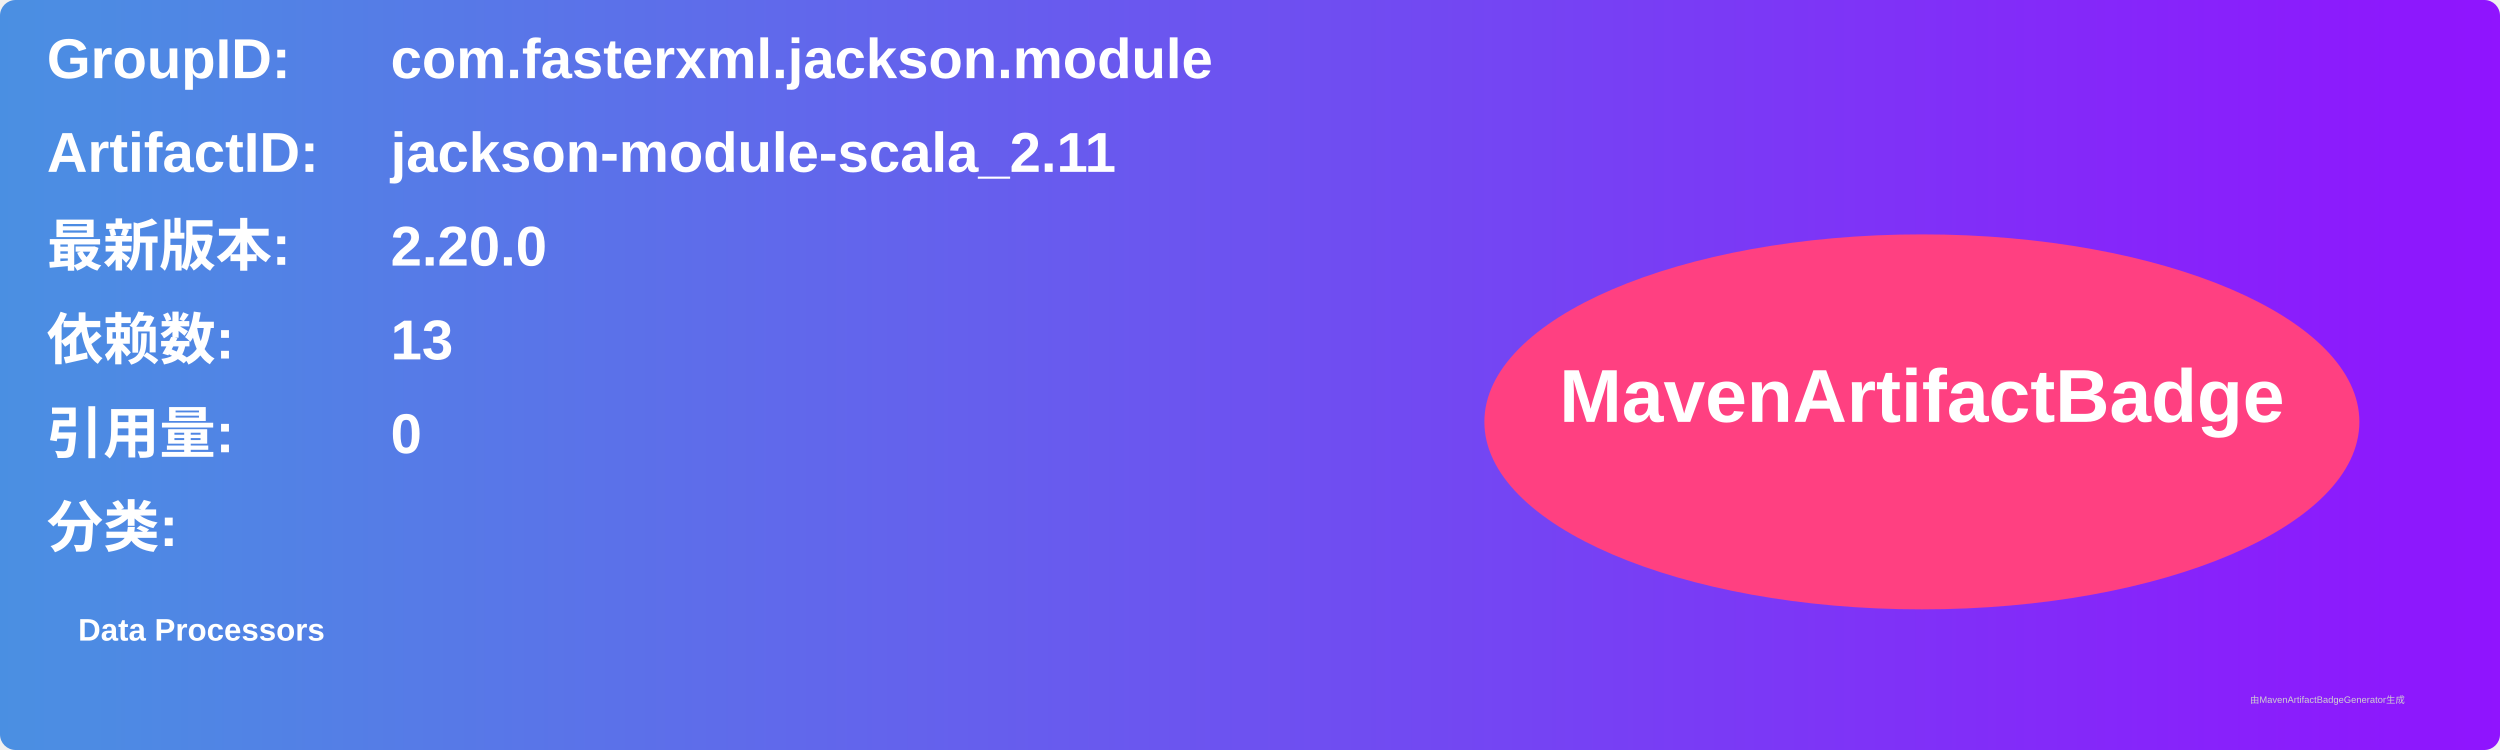
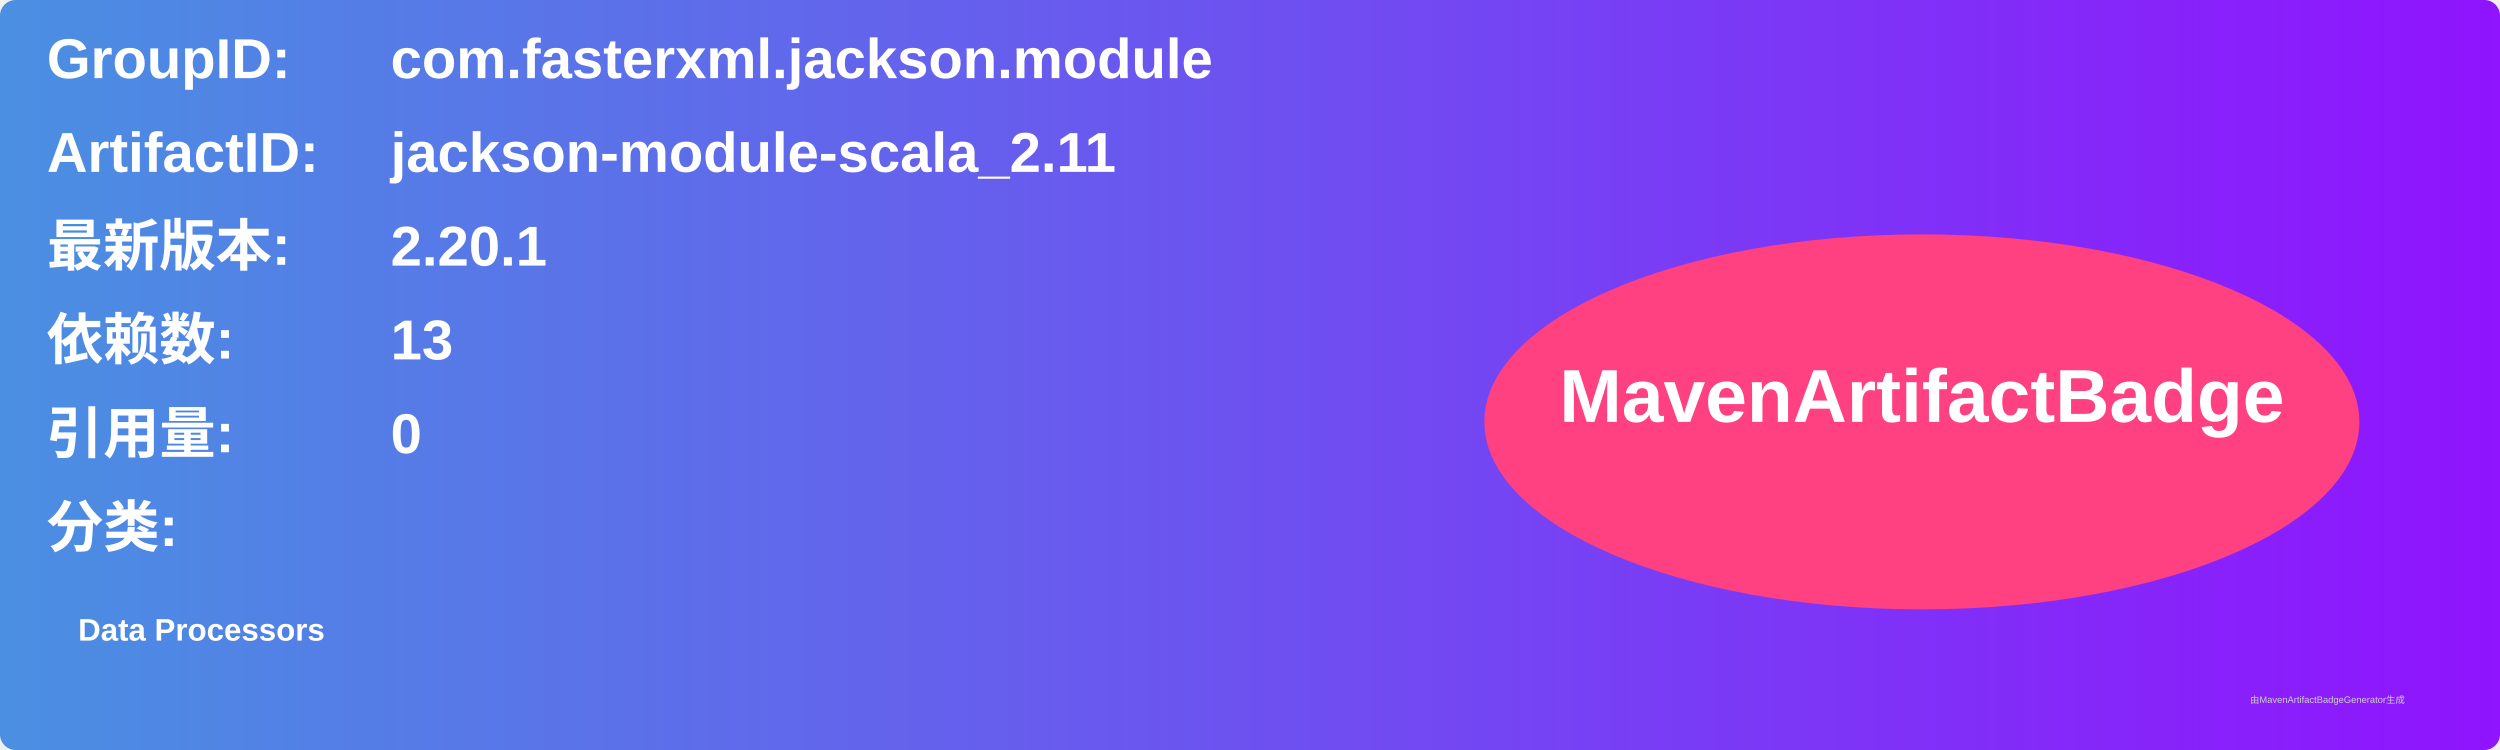
<svg xmlns="http://www.w3.org/2000/svg" width="800" height="240" viewBox="0 0 800 240">
  <linearGradient id="grad" x1="0%" y1="0%" x2="100%" y2="0%">
    <stop offset="0%" stop-color="#4a90e2" />
    <stop offset="100%" stop-color="#9013fe" />
  </linearGradient>
  <rect width="100%" height="100%" rx="5" ry="5" fill="url(#grad)" />
  <g transform="translate(15, 15)">
    <text x="0" y="10" font-family="Arial" font-size="18" fill="white" font-weight="bold" width="260">GroupID:</text>
    <text x="110" y="10" font-family="Arial" font-size="18" fill="white" font-weight="bold" width="460">com.fasterxml.jackson.module</text>
    <text x="0" y="40" font-family="Arial" font-size="18" fill="white" font-weight="bold" width="260">ArtifactID:</text>
    <text x="110" y="40" font-family="Arial" font-size="18" fill="white" font-weight="bold" width="460">jackson-module-scala_2.11</text>
    <text x="0" y="70" font-family="Arial" font-size="18" fill="white" font-weight="bold">最新版本:</text>
    <text x="110" y="70" font-family="Arial" font-size="18" fill="white" font-weight="bold">
-       <tspan font-weight="bold">2.20.0</tspan>
+       <tspan font-weight="bold">2.20.1</tspan>
    </text>
    <text x="0" y="100" font-family="Arial" font-size="18" fill="white" font-weight="bold">依赖数: </text>
    <text x="110" y="100" font-family="Arial" font-size="18" fill="white">
      <tspan font-weight="bold">13</tspan>
    </text>
    <text x="0" y="130" font-family="Arial" font-size="18" fill="white" font-weight="bold">引用量: </text>
    <text x="110" y="130" font-family="Arial" font-size="18" fill="white">
      <tspan font-weight="bold">0</tspan>
    </text>
    <text x="0" y="160" font-family="Arial" font-size="18" fill="white" font-weight="bold">分类:</text>
    <text x="10" y="190" font-family="Arial" font-size="10" fill="white">
      <tspan font-weight="bold">Data Processors</tspan>
    </text>
    <ellipse cx="600" cy="120" rx="140" ry="60" fill="#ff4081" />
    <text x="600" y="120" text-anchor="middle" font-family="Arial" font-size="24" fill="white" font-weight="bold">MavenArtifactBadge</text>
  </g>
  <text x="720" y="225" font-family="Arial" font-size="3" fill="#d0d0d0">由MavenArtifactBadgeGenerator生成</text>
</svg>
